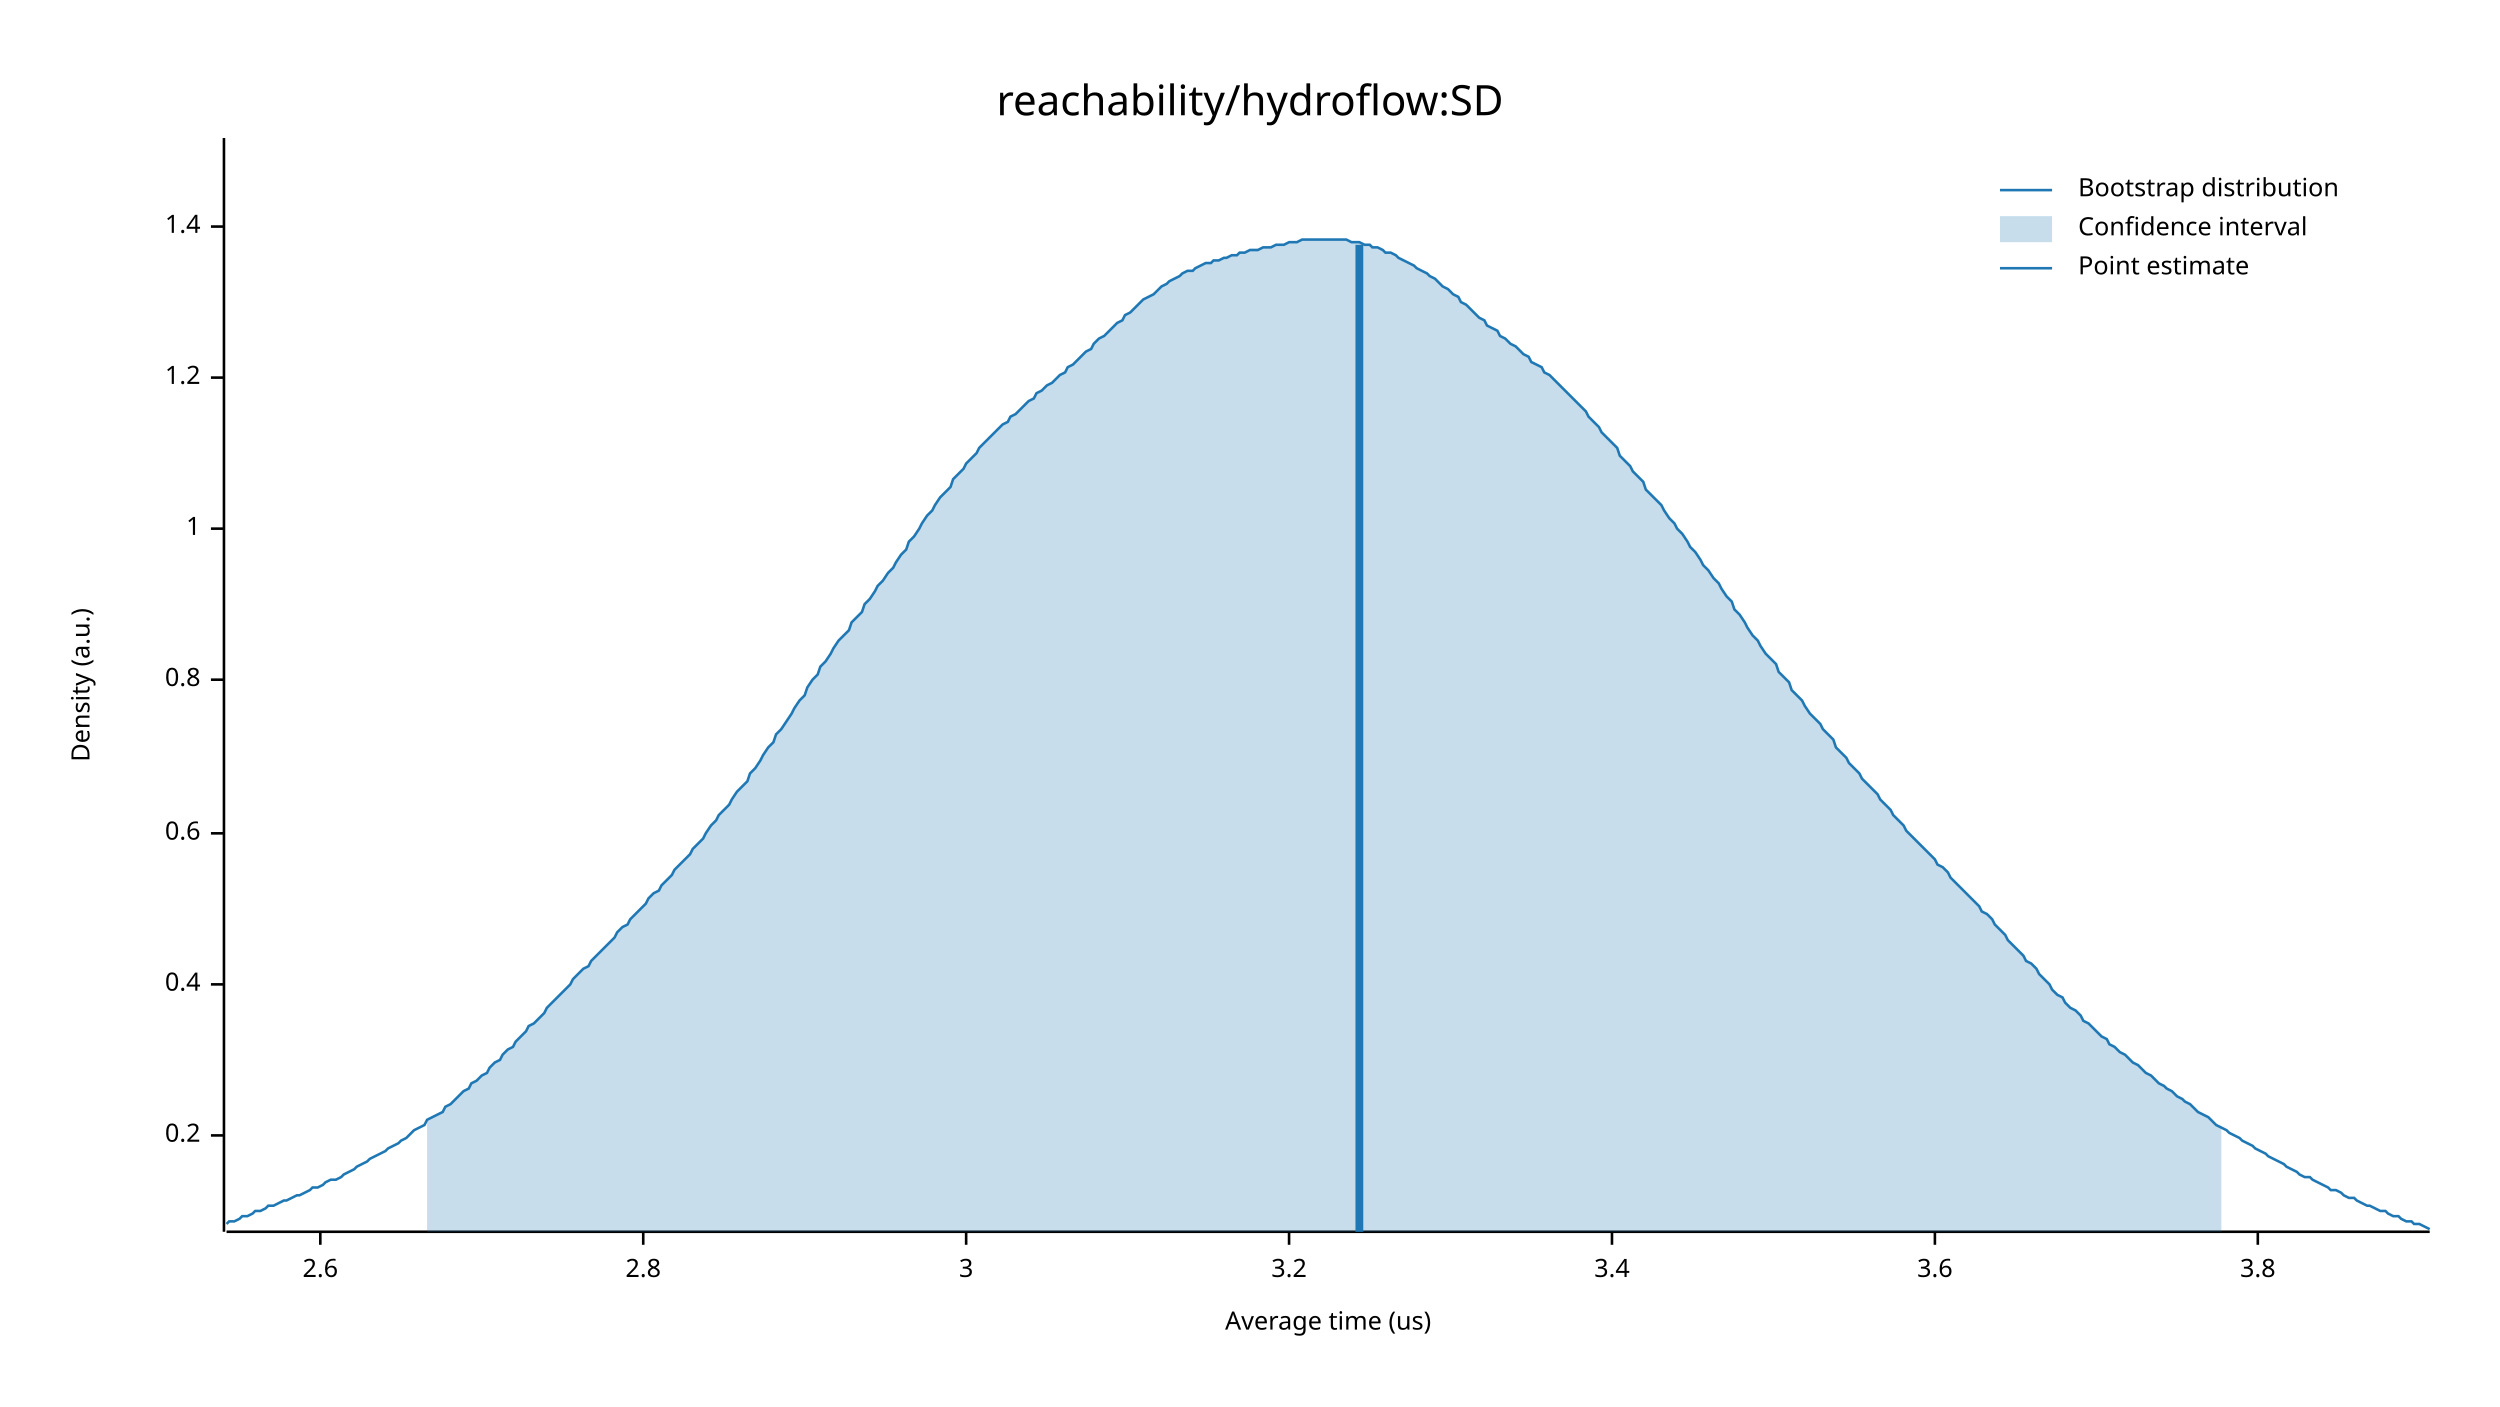
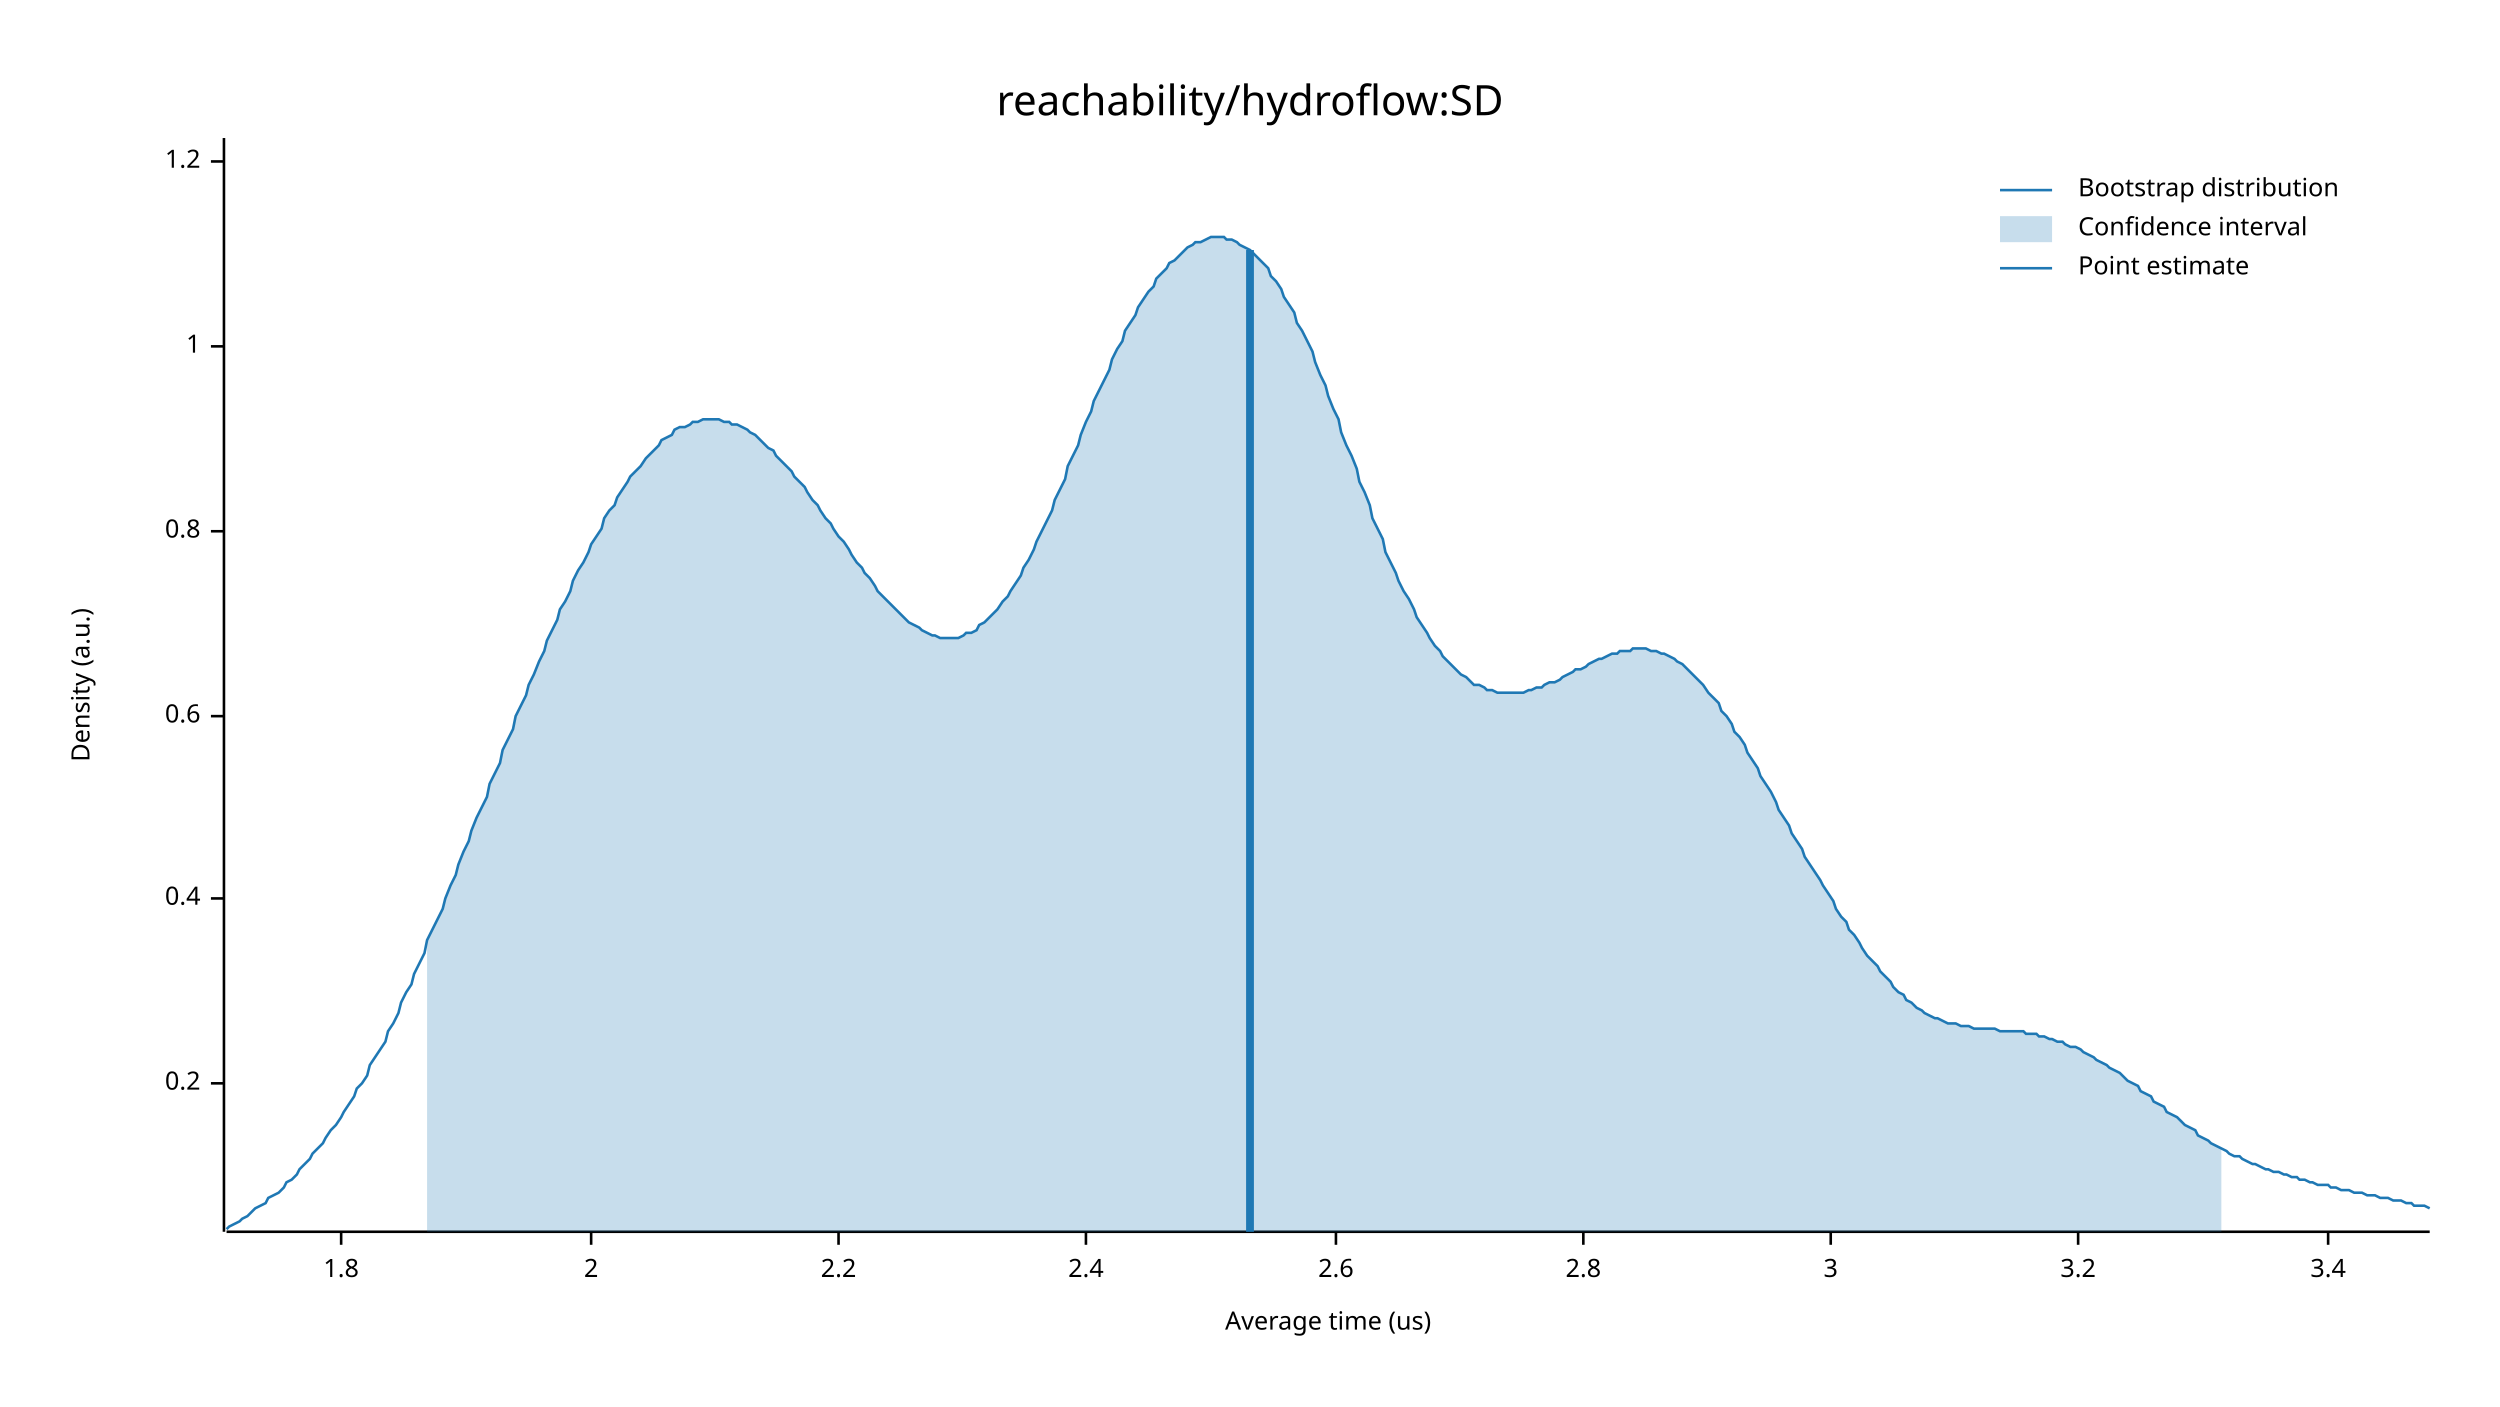
<svg xmlns="http://www.w3.org/2000/svg" width="960" height="540" viewBox="0 0 960 540">
  <text x="480" y="32" dy="0.76em" text-anchor="middle" font-family="sans-serif" font-size="16.129" opacity="1" fill="#000000">
reachability/hydroflow:SD
</text>
  <text x="27" y="263" dy="0.76em" text-anchor="middle" font-family="sans-serif" font-size="9.677" opacity="1" fill="#000000" transform="rotate(270, 27, 263)">
Density (a.u.)
</text>
  <text x="510" y="513" dy="-0.5ex" text-anchor="middle" font-family="sans-serif" font-size="9.677" opacity="1" fill="#000000">
Average time (us)
</text>
  <polyline fill="none" opacity="1" stroke="#000000" stroke-width="1" points="86,53 86,473 " />
-   <text x="77" y="436" dy="0.5ex" text-anchor="end" font-family="sans-serif" font-size="9.677" opacity="1" fill="#000000">
+   <text x="77" y="416" dy="0.5ex" text-anchor="end" font-family="sans-serif" font-size="9.677" opacity="1" fill="#000000">
0.2
</text>
-   <polyline fill="none" opacity="1" stroke="#000000" stroke-width="1" points="81,436 86,436 " />
-   <text x="77" y="378" dy="0.5ex" text-anchor="end" font-family="sans-serif" font-size="9.677" opacity="1" fill="#000000">
+   <polyline fill="none" opacity="1" stroke="#000000" stroke-width="1" points="81,416 86,416 " />
+   <text x="77" y="345" dy="0.5ex" text-anchor="end" font-family="sans-serif" font-size="9.677" opacity="1" fill="#000000">
0.4
</text>
-   <polyline fill="none" opacity="1" stroke="#000000" stroke-width="1" points="81,378 86,378 " />
-   <text x="77" y="320" dy="0.5ex" text-anchor="end" font-family="sans-serif" font-size="9.677" opacity="1" fill="#000000">
+   <polyline fill="none" opacity="1" stroke="#000000" stroke-width="1" points="81,345 86,345 " />
+   <text x="77" y="275" dy="0.5ex" text-anchor="end" font-family="sans-serif" font-size="9.677" opacity="1" fill="#000000">
0.6
</text>
-   <polyline fill="none" opacity="1" stroke="#000000" stroke-width="1" points="81,320 86,320 " />
-   <text x="77" y="261" dy="0.5ex" text-anchor="end" font-family="sans-serif" font-size="9.677" opacity="1" fill="#000000">
+   <polyline fill="none" opacity="1" stroke="#000000" stroke-width="1" points="81,275 86,275 " />
+   <text x="77" y="204" dy="0.5ex" text-anchor="end" font-family="sans-serif" font-size="9.677" opacity="1" fill="#000000">
0.8
</text>
-   <polyline fill="none" opacity="1" stroke="#000000" stroke-width="1" points="81,261 86,261 " />
-   <text x="77" y="203" dy="0.5ex" text-anchor="end" font-family="sans-serif" font-size="9.677" opacity="1" fill="#000000">
+   <polyline fill="none" opacity="1" stroke="#000000" stroke-width="1" points="81,204 86,204 " />
+   <text x="77" y="133" dy="0.5ex" text-anchor="end" font-family="sans-serif" font-size="9.677" opacity="1" fill="#000000">
1
</text>
-   <polyline fill="none" opacity="1" stroke="#000000" stroke-width="1" points="81,203 86,203 " />
-   <text x="77" y="145" dy="0.5ex" text-anchor="end" font-family="sans-serif" font-size="9.677" opacity="1" fill="#000000">
+   <polyline fill="none" opacity="1" stroke="#000000" stroke-width="1" points="81,133 86,133 " />
+   <text x="77" y="62" dy="0.5ex" text-anchor="end" font-family="sans-serif" font-size="9.677" opacity="1" fill="#000000">
1.2
</text>
-   <polyline fill="none" opacity="1" stroke="#000000" stroke-width="1" points="81,145 86,145 " />
-   <text x="77" y="87" dy="0.5ex" text-anchor="end" font-family="sans-serif" font-size="9.677" opacity="1" fill="#000000">
- 1.4
+   <polyline fill="none" opacity="1" stroke="#000000" stroke-width="1" points="81,62 86,62 " />
+   <polyline fill="none" opacity="1" stroke="#000000" stroke-width="1" points="87,473 933,473 " />
+   <text x="131" y="483" dy="0.76em" text-anchor="middle" font-family="sans-serif" font-size="9.677" opacity="1" fill="#000000">
+ 1.8
</text>
-   <polyline fill="none" opacity="1" stroke="#000000" stroke-width="1" points="81,87 86,87 " />
-   <polyline fill="none" opacity="1" stroke="#000000" stroke-width="1" points="87,473 933,473 " />
-   <text x="123" y="483" dy="0.76em" text-anchor="middle" font-family="sans-serif" font-size="9.677" opacity="1" fill="#000000">
+   <polyline fill="none" opacity="1" stroke="#000000" stroke-width="1" points="131,473 131,478 " />
+   <text x="227" y="483" dy="0.76em" text-anchor="middle" font-family="sans-serif" font-size="9.677" opacity="1" fill="#000000">
+ 2
+ </text>
+   <polyline fill="none" opacity="1" stroke="#000000" stroke-width="1" points="227,473 227,478 " />
+   <text x="322" y="483" dy="0.76em" text-anchor="middle" font-family="sans-serif" font-size="9.677" opacity="1" fill="#000000">
+ 2.2
+ </text>
+   <polyline fill="none" opacity="1" stroke="#000000" stroke-width="1" points="322,473 322,478 " />
+   <text x="417" y="483" dy="0.76em" text-anchor="middle" font-family="sans-serif" font-size="9.677" opacity="1" fill="#000000">
+ 2.4
+ </text>
+   <polyline fill="none" opacity="1" stroke="#000000" stroke-width="1" points="417,473 417,478 " />
+   <text x="513" y="483" dy="0.76em" text-anchor="middle" font-family="sans-serif" font-size="9.677" opacity="1" fill="#000000">
2.6
</text>
-   <polyline fill="none" opacity="1" stroke="#000000" stroke-width="1" points="123,473 123,478 " />
-   <text x="247" y="483" dy="0.76em" text-anchor="middle" font-family="sans-serif" font-size="9.677" opacity="1" fill="#000000">
+   <polyline fill="none" opacity="1" stroke="#000000" stroke-width="1" points="513,473 513,478 " />
+   <text x="608" y="483" dy="0.76em" text-anchor="middle" font-family="sans-serif" font-size="9.677" opacity="1" fill="#000000">
2.8
</text>
-   <polyline fill="none" opacity="1" stroke="#000000" stroke-width="1" points="247,473 247,478 " />
-   <text x="371" y="483" dy="0.76em" text-anchor="middle" font-family="sans-serif" font-size="9.677" opacity="1" fill="#000000">
+   <polyline fill="none" opacity="1" stroke="#000000" stroke-width="1" points="608,473 608,478 " />
+   <text x="703" y="483" dy="0.76em" text-anchor="middle" font-family="sans-serif" font-size="9.677" opacity="1" fill="#000000">
3
</text>
-   <polyline fill="none" opacity="1" stroke="#000000" stroke-width="1" points="371,473 371,478 " />
-   <text x="495" y="483" dy="0.76em" text-anchor="middle" font-family="sans-serif" font-size="9.677" opacity="1" fill="#000000">
+   <polyline fill="none" opacity="1" stroke="#000000" stroke-width="1" points="703,473 703,478 " />
+   <text x="798" y="483" dy="0.76em" text-anchor="middle" font-family="sans-serif" font-size="9.677" opacity="1" fill="#000000">
3.2
</text>
-   <polyline fill="none" opacity="1" stroke="#000000" stroke-width="1" points="495,473 495,478 " />
-   <text x="619" y="483" dy="0.76em" text-anchor="middle" font-family="sans-serif" font-size="9.677" opacity="1" fill="#000000">
+   <polyline fill="none" opacity="1" stroke="#000000" stroke-width="1" points="798,473 798,478 " />
+   <text x="894" y="483" dy="0.76em" text-anchor="middle" font-family="sans-serif" font-size="9.677" opacity="1" fill="#000000">
3.4
</text>
-   <polyline fill="none" opacity="1" stroke="#000000" stroke-width="1" points="619,473 619,478 " />
-   <text x="743" y="483" dy="0.76em" text-anchor="middle" font-family="sans-serif" font-size="9.677" opacity="1" fill="#000000">
- 3.6
- </text>
-   <polyline fill="none" opacity="1" stroke="#000000" stroke-width="1" points="743,473 743,478 " />
-   <text x="867" y="483" dy="0.76em" text-anchor="middle" font-family="sans-serif" font-size="9.677" opacity="1" fill="#000000">
- 3.8
- </text>
-   <polyline fill="none" opacity="1" stroke="#000000" stroke-width="1" points="867,473 867,478 " />
-   <polyline fill="none" opacity="1" stroke="#1F78B4" stroke-width="1" points="87,470 88,469 90,469 92,468 93,467 95,467 97,466 98,465 100,465 102,464 103,463 105,463 107,462 109,461 110,461 112,460 114,459 115,459 117,458 119,457 120,456 122,456 124,455 125,454 127,453 129,453 131,452 132,451 134,450 136,449 137,448 139,447 141,446 142,445 144,444 146,443 148,442 149,441 151,440 153,439 154,438 156,437 158,435 159,434 161,433 163,432 164,430 166,429 168,428 170,427 171,425 173,424 175,422 176,421 178,419 180,418 181,416 183,415 185,413 187,412 188,410 190,408 192,407 193,405 195,403 197,402 198,400 200,398 202,396 203,394 205,393 207,391 209,389 210,387 212,385 214,383 215,382 217,380 219,378 220,376 222,374 224,372 226,371 227,369 229,367 231,365 232,364 234,362 236,360 237,358 239,356 241,355 242,353 244,351 246,349 248,347 249,345 251,343 253,342 254,340 256,338 258,336 259,334 261,332 263,330 265,328 266,326 268,324 270,322 271,320 273,317 275,315 276,313 278,311 280,309 281,307 283,304 285,302 287,300 288,297 290,295 292,292 293,290 295,287 297,285 298,282 300,280 302,277 304,274 305,272 307,269 309,267 310,264 312,261 314,259 315,256 317,254 319,251 320,249 322,246 324,244 326,242 327,239 329,237 331,235 332,232 334,230 336,227 337,225 339,223 341,220 343,218 344,216 346,213 348,211 349,208 351,206 353,203 354,201 356,198 358,196 359,194 361,191 363,189 365,187 366,184 368,182 370,180 371,178 373,176 375,174 376,172 378,170 380,168 381,167 383,165 385,163 387,162 388,160 390,159 392,157 393,156 395,154 397,153 398,151 400,150 402,148 404,147 405,146 407,144 409,143 410,141 412,140 414,138 415,137 417,135 419,134 420,132 422,130 424,129 426,127 427,126 429,124 431,123 432,121 434,120 436,118 437,117 439,115 441,114 443,113 444,112 446,110 448,109 449,108 451,107 453,106 454,105 456,104 458,104 459,103 461,102 463,101 465,101 466,100 468,100 470,99 471,99 473,98 475,98 476,97 478,97 480,96 482,96 483,96 485,95 487,95 488,95 490,94 492,94 493,94 495,93 497,93 498,93 500,92 502,92 504,92 505,92 507,92 509,92 510,92 512,92 514,92 515,92 517,92 519,93 521,93 522,93 524,94 526,94 527,95 529,95 531,96 532,97 534,97 536,98 537,99 539,100 541,101 543,102 544,103 546,104 548,105 549,106 551,107 553,109 554,110 556,111 558,113 560,114 561,116 563,117 565,119 566,120 568,122 570,123 571,125 573,126 575,127 576,129 578,130 580,132 582,133 583,134 585,136 587,137 588,139 590,140 592,141 593,143 595,144 597,146 599,148 600,149 602,151 604,153 605,154 607,156 609,158 610,160 612,162 614,164 615,166 617,168 619,170 621,172 622,175 624,177 626,179 627,181 629,183 631,185 632,188 634,190 636,192 638,194 639,196 641,199 643,201 644,203 646,205 648,208 649,210 651,212 653,215 654,217 656,219 658,222 660,224 661,226 663,229 665,231 666,234 668,236 670,239 671,241 673,244 675,246 676,248 678,251 680,253 682,255 683,258 685,260 687,262 688,265 690,267 692,269 693,271 695,274 697,276 699,278 700,280 702,282 704,284 705,287 707,289 709,291 710,293 712,295 714,297 715,299 717,301 719,303 721,305 722,307 724,309 726,311 727,313 729,315 731,317 732,319 734,321 736,323 738,325 739,326 741,328 743,330 744,332 746,333 748,335 749,337 751,339 753,341 754,342 756,344 758,346 760,348 761,350 763,351 765,353 766,355 768,357 770,359 771,361 773,363 775,365 777,367 778,369 780,370 782,372 783,374 785,376 787,378 788,380 790,382 792,383 793,385 795,387 797,388 799,390 800,392 802,393 804,395 805,396 807,398 809,399 810,401 812,402 814,404 816,405 817,406 819,408 821,409 822,410 824,412 826,413 827,414 829,416 831,417 832,418 834,419 836,421 838,422 839,423 841,424 843,426 844,427 846,428 848,429 849,430 851,432 853,433 855,434 856,435 858,436 860,437 861,438 863,439 865,440 866,441 868,442 870,443 871,444 873,445 875,446 877,447 878,448 880,449 882,450 883,451 885,452 887,452 888,453 890,454 892,455 894,456 895,457 897,457 899,458 900,459 902,460 904,460 905,461 907,462 909,463 910,463 912,464 914,465 916,465 917,466 919,467 921,467 922,468 924,469 926,469 927,470 929,470 931,471 933,472 " />
-   <polygon opacity="0.25" fill="#1F78B4" points="164,430 166,429 168,428 170,427 171,425 173,424 175,422 176,421 178,419 180,418 181,416 183,415 185,413 187,412 188,410 190,408 192,407 193,405 195,403 197,402 198,400 200,398 202,396 203,394 205,393 207,391 209,389 210,387 212,385 214,383 215,382 217,380 219,378 220,376 222,374 224,372 226,371 227,369 229,367 231,365 232,364 234,362 236,360 237,358 239,356 241,355 242,353 244,351 246,349 248,347 249,345 251,343 253,342 254,340 256,338 258,336 259,334 261,332 263,330 265,328 266,326 268,324 270,322 271,320 273,317 275,315 276,313 278,311 280,309 281,307 283,304 285,302 287,300 288,297 290,295 292,292 293,290 295,287 297,285 298,282 300,280 302,277 304,274 305,272 307,269 309,267 310,264 312,261 314,259 315,256 317,254 319,251 320,249 322,246 324,244 326,242 327,239 329,237 331,235 332,232 334,230 336,227 337,225 339,223 341,220 343,218 344,216 346,213 348,211 349,208 351,206 353,203 354,201 356,198 358,196 359,194 361,191 363,189 365,187 366,184 368,182 370,180 371,178 373,176 375,174 376,172 378,170 380,168 381,167 383,165 385,163 387,162 388,160 390,159 392,157 393,156 395,154 397,153 398,151 400,150 402,148 404,147 405,146 407,144 409,143 410,141 412,140 414,138 415,137 417,135 419,134 420,132 422,130 424,129 426,127 427,126 429,124 431,123 432,121 434,120 436,118 437,117 439,115 441,114 443,113 444,112 446,110 448,109 449,108 451,107 453,106 454,105 456,104 458,104 459,103 461,102 463,101 465,101 466,100 468,100 470,99 471,99 473,98 475,98 476,97 478,97 480,96 482,96 483,96 485,95 487,95 488,95 490,94 492,94 493,94 495,93 497,93 498,93 500,92 502,92 504,92 505,92 507,92 509,92 510,92 512,92 514,92 515,92 517,92 519,93 521,93 522,93 524,94 526,94 527,95 529,95 531,96 532,97 534,97 536,98 537,99 539,100 541,101 543,102 544,103 546,104 548,105 549,106 551,107 553,109 554,110 556,111 558,113 560,114 561,116 563,117 565,119 566,120 568,122 570,123 571,125 573,126 575,127 576,129 578,130 580,132 582,133 583,134 585,136 587,137 588,139 590,140 592,141 593,143 595,144 597,146 599,148 600,149 602,151 604,153 605,154 607,156 609,158 610,160 612,162 614,164 615,166 617,168 619,170 621,172 622,175 624,177 626,179 627,181 629,183 631,185 632,188 634,190 636,192 638,194 639,196 641,199 643,201 644,203 646,205 648,208 649,210 651,212 653,215 654,217 656,219 658,222 660,224 661,226 663,229 665,231 666,234 668,236 670,239 671,241 673,244 675,246 676,248 678,251 680,253 682,255 683,258 685,260 687,262 688,265 690,267 692,269 693,271 695,274 697,276 699,278 700,280 702,282 704,284 705,287 707,289 709,291 710,293 712,295 714,297 715,299 717,301 719,303 721,305 722,307 724,309 726,311 727,313 729,315 731,317 732,319 734,321 736,323 738,325 739,326 741,328 743,330 744,332 746,333 748,335 749,337 751,339 753,341 754,342 756,344 758,346 760,348 761,350 763,351 765,353 766,355 768,357 770,359 771,361 773,363 775,365 777,367 778,369 780,370 782,372 783,374 785,376 787,378 788,380 790,382 792,383 793,385 795,387 797,388 799,390 800,392 802,393 804,395 805,396 807,398 809,399 810,401 812,402 814,404 816,405 817,406 819,408 821,409 822,410 824,412 826,413 827,414 829,416 831,417 832,418 834,419 836,421 838,422 839,423 841,424 843,426 844,427 846,428 848,429 849,430 851,432 853,433 853,473 164,473 " />
-   <polyline fill="none" opacity="1" stroke="#1F78B4" stroke-width="3" points="522,473 522,94 " />
+   <polyline fill="none" opacity="1" stroke="#000000" stroke-width="1" points="894,473 894,478 " />
+   <polyline fill="none" opacity="1" stroke="#1F78B4" stroke-width="1" points="87,472 88,471 90,470 92,469 93,468 95,467 97,465 98,464 100,463 102,462 103,460 105,459 107,458 109,456 110,454 112,453 114,451 115,449 117,447 119,445 120,443 122,441 124,439 125,437 127,434 129,432 131,429 132,427 134,424 136,421 137,418 139,416 141,413 142,409 144,406 146,403 148,400 149,396 151,393 153,389 154,385 156,381 158,378 159,374 161,370 163,366 164,361 166,357 168,353 170,349 171,345 173,340 175,336 176,332 178,327 180,323 181,319 183,314 185,310 187,306 188,301 190,297 192,293 193,288 195,284 197,280 198,275 200,271 202,267 203,263 205,259 207,254 209,250 210,246 212,242 214,238 215,234 217,231 219,227 220,223 222,219 224,216 226,212 227,209 229,206 231,203 232,199 234,196 236,194 237,191 239,188 241,185 242,183 244,181 246,179 248,176 249,175 251,173 253,171 254,169 256,168 258,167 259,165 261,164 263,164 265,163 266,162 268,162 270,161 271,161 273,161 275,161 276,161 278,162 280,162 281,163 283,163 285,164 287,165 288,166 290,167 292,169 293,170 295,172 297,173 298,175 300,177 302,179 304,181 305,183 307,185 309,187 310,189 312,192 314,194 315,196 317,199 319,201 320,203 322,206 324,208 326,211 327,213 329,216 331,218 332,220 334,222 336,225 337,227 339,229 341,231 343,233 344,234 346,236 348,238 349,239 351,240 353,241 354,242 356,243 358,244 359,244 361,245 363,245 365,245 366,245 368,245 370,244 371,243 373,243 375,242 376,240 378,239 380,237 381,236 383,234 385,231 387,229 388,227 390,224 392,221 393,218 395,215 397,211 398,208 400,204 402,200 404,196 405,192 407,188 409,184 410,179 412,175 414,171 415,167 417,162 419,158 420,154 422,150 424,146 426,142 427,138 429,134 431,131 432,127 434,124 436,121 437,118 439,115 441,112 443,110 444,107 446,105 448,103 449,101 451,100 453,98 454,97 456,95 458,94 459,93 461,93 463,92 465,91 466,91 468,91 470,91 471,92 473,92 475,93 476,94 478,95 480,96 482,98 483,99 485,101 487,103 488,106 490,108 492,111 493,114 495,117 497,120 498,124 500,127 502,131 504,135 505,139 507,144 509,148 510,152 512,157 514,161 515,166 517,171 519,175 521,180 522,185 524,189 526,194 527,199 529,203 531,207 532,212 534,216 536,220 537,223 539,227 541,230 543,234 544,237 546,240 548,243 549,245 551,248 553,250 554,252 556,254 558,256 560,258 561,259 563,260 565,262 566,263 568,263 570,264 571,265 573,265 575,266 576,266 578,266 580,266 582,266 583,266 585,266 587,265 588,265 590,264 592,264 593,263 595,262 597,262 599,261 600,260 602,259 604,258 605,257 607,257 609,256 610,255 612,254 614,253 615,253 617,252 619,251 621,251 622,250 624,250 626,250 627,249 629,249 631,249 632,249 634,250 636,250 638,251 639,251 641,252 643,253 644,254 646,255 648,257 649,258 651,260 653,262 654,263 656,266 658,268 660,270 661,273 663,275 665,278 666,281 668,283 670,286 671,289 673,292 675,295 676,298 678,301 680,304 682,308 683,311 685,314 687,317 688,320 690,323 692,326 693,329 695,332 697,335 699,338 700,340 702,343 704,346 705,349 707,352 709,354 710,357 712,359 714,362 715,364 717,367 719,369 721,371 722,373 724,375 726,377 727,379 729,381 731,382 732,384 734,385 736,387 738,388 739,389 741,390 743,391 744,391 746,392 748,393 749,393 751,393 753,394 754,394 756,394 758,395 760,395 761,395 763,395 765,395 766,395 768,396 770,396 771,396 773,396 775,396 777,396 778,397 780,397 782,397 783,398 785,398 787,399 788,399 790,400 792,400 793,401 795,402 797,402 799,403 800,404 802,405 804,406 805,407 807,408 809,409 810,410 812,411 814,412 816,414 817,415 819,416 821,417 822,419 824,420 826,421 827,423 829,424 831,425 832,427 834,428 836,429 838,431 839,432 841,433 843,434 844,436 846,437 848,438 849,439 851,440 853,441 855,442 856,443 858,444 860,444 861,445 863,446 865,447 866,447 868,448 870,449 871,449 873,450 875,450 877,451 878,451 880,452 882,452 883,453 885,453 887,454 888,454 890,455 892,455 894,455 895,456 897,456 899,457 900,457 902,457 904,458 905,458 907,458 909,459 910,459 912,459 914,460 916,460 917,460 919,461 921,461 922,461 924,462 926,462 927,463 929,463 931,463 933,464 " />
+   <polygon opacity="0.25" fill="#1F78B4" points="164,361 166,357 168,353 170,349 171,345 173,340 175,336 176,332 178,327 180,323 181,319 183,314 185,310 187,306 188,301 190,297 192,293 193,288 195,284 197,280 198,275 200,271 202,267 203,263 205,259 207,254 209,250 210,246 212,242 214,238 215,234 217,231 219,227 220,223 222,219 224,216 226,212 227,209 229,206 231,203 232,199 234,196 236,194 237,191 239,188 241,185 242,183 244,181 246,179 248,176 249,175 251,173 253,171 254,169 256,168 258,167 259,165 261,164 263,164 265,163 266,162 268,162 270,161 271,161 273,161 275,161 276,161 278,162 280,162 281,163 283,163 285,164 287,165 288,166 290,167 292,169 293,170 295,172 297,173 298,175 300,177 302,179 304,181 305,183 307,185 309,187 310,189 312,192 314,194 315,196 317,199 319,201 320,203 322,206 324,208 326,211 327,213 329,216 331,218 332,220 334,222 336,225 337,227 339,229 341,231 343,233 344,234 346,236 348,238 349,239 351,240 353,241 354,242 356,243 358,244 359,244 361,245 363,245 365,245 366,245 368,245 370,244 371,243 373,243 375,242 376,240 378,239 380,237 381,236 383,234 385,231 387,229 388,227 390,224 392,221 393,218 395,215 397,211 398,208 400,204 402,200 404,196 405,192 407,188 409,184 410,179 412,175 414,171 415,167 417,162 419,158 420,154 422,150 424,146 426,142 427,138 429,134 431,131 432,127 434,124 436,121 437,118 439,115 441,112 443,110 444,107 446,105 448,103 449,101 451,100 453,98 454,97 456,95 458,94 459,93 461,93 463,92 465,91 466,91 468,91 470,91 471,92 473,92 475,93 476,94 478,95 480,96 482,98 483,99 485,101 487,103 488,106 490,108 492,111 493,114 495,117 497,120 498,124 500,127 502,131 504,135 505,139 507,144 509,148 510,152 512,157 514,161 515,166 517,171 519,175 521,180 522,185 524,189 526,194 527,199 529,203 531,207 532,212 534,216 536,220 537,223 539,227 541,230 543,234 544,237 546,240 548,243 549,245 551,248 553,250 554,252 556,254 558,256 560,258 561,259 563,260 565,262 566,263 568,263 570,264 571,265 573,265 575,266 576,266 578,266 580,266 582,266 583,266 585,266 587,265 588,265 590,264 592,264 593,263 595,262 597,262 599,261 600,260 602,259 604,258 605,257 607,257 609,256 610,255 612,254 614,253 615,253 617,252 619,251 621,251 622,250 624,250 626,250 627,249 629,249 631,249 632,249 634,250 636,250 638,251 639,251 641,252 643,253 644,254 646,255 648,257 649,258 651,260 653,262 654,263 656,266 658,268 660,270 661,273 663,275 665,278 666,281 668,283 670,286 671,289 673,292 675,295 676,298 678,301 680,304 682,308 683,311 685,314 687,317 688,320 690,323 692,326 693,329 695,332 697,335 699,338 700,340 702,343 704,346 705,349 707,352 709,354 710,357 712,359 714,362 715,364 717,367 719,369 721,371 722,373 724,375 726,377 727,379 729,381 731,382 732,384 734,385 736,387 738,388 739,389 741,390 743,391 744,391 746,392 748,393 749,393 751,393 753,394 754,394 756,394 758,395 760,395 761,395 763,395 765,395 766,395 768,396 770,396 771,396 773,396 775,396 777,396 778,397 780,397 782,397 783,398 785,398 787,399 788,399 790,400 792,400 793,401 795,402 797,402 799,403 800,404 802,405 804,406 805,407 807,408 809,409 810,410 812,411 814,412 816,414 817,415 819,416 821,417 822,419 824,420 826,421 827,423 829,424 831,425 832,427 834,428 836,429 838,431 839,432 841,433 843,434 844,436 846,437 848,438 849,439 851,440 853,441 853,473 164,473 " />
+   <polyline fill="none" opacity="1" stroke="#1F78B4" stroke-width="3" points="480,473 480,96 " />
  <text x="798" y="68" dy="0.76em" text-anchor="start" font-family="sans-serif" font-size="9.677" opacity="1" fill="#000000">
Bootstrap distribution
</text>
  <text x="798" y="83" dy="0.76em" text-anchor="start" font-family="sans-serif" font-size="9.677" opacity="1" fill="#000000">
Confidence interval
</text>
  <text x="798" y="98" dy="0.76em" text-anchor="start" font-family="sans-serif" font-size="9.677" opacity="1" fill="#000000">
Point estimate
</text>
  <polyline fill="none" opacity="1" stroke="#1F78B4" stroke-width="1" points="768,73 788,73 " />
  <rect x="768" y="83" width="20" height="10" opacity="0.25" fill="#1F78B4" stroke="none" />
  <polyline fill="none" opacity="1" stroke="#1F78B4" stroke-width="1" points="768,103 788,103 " />
</svg>
